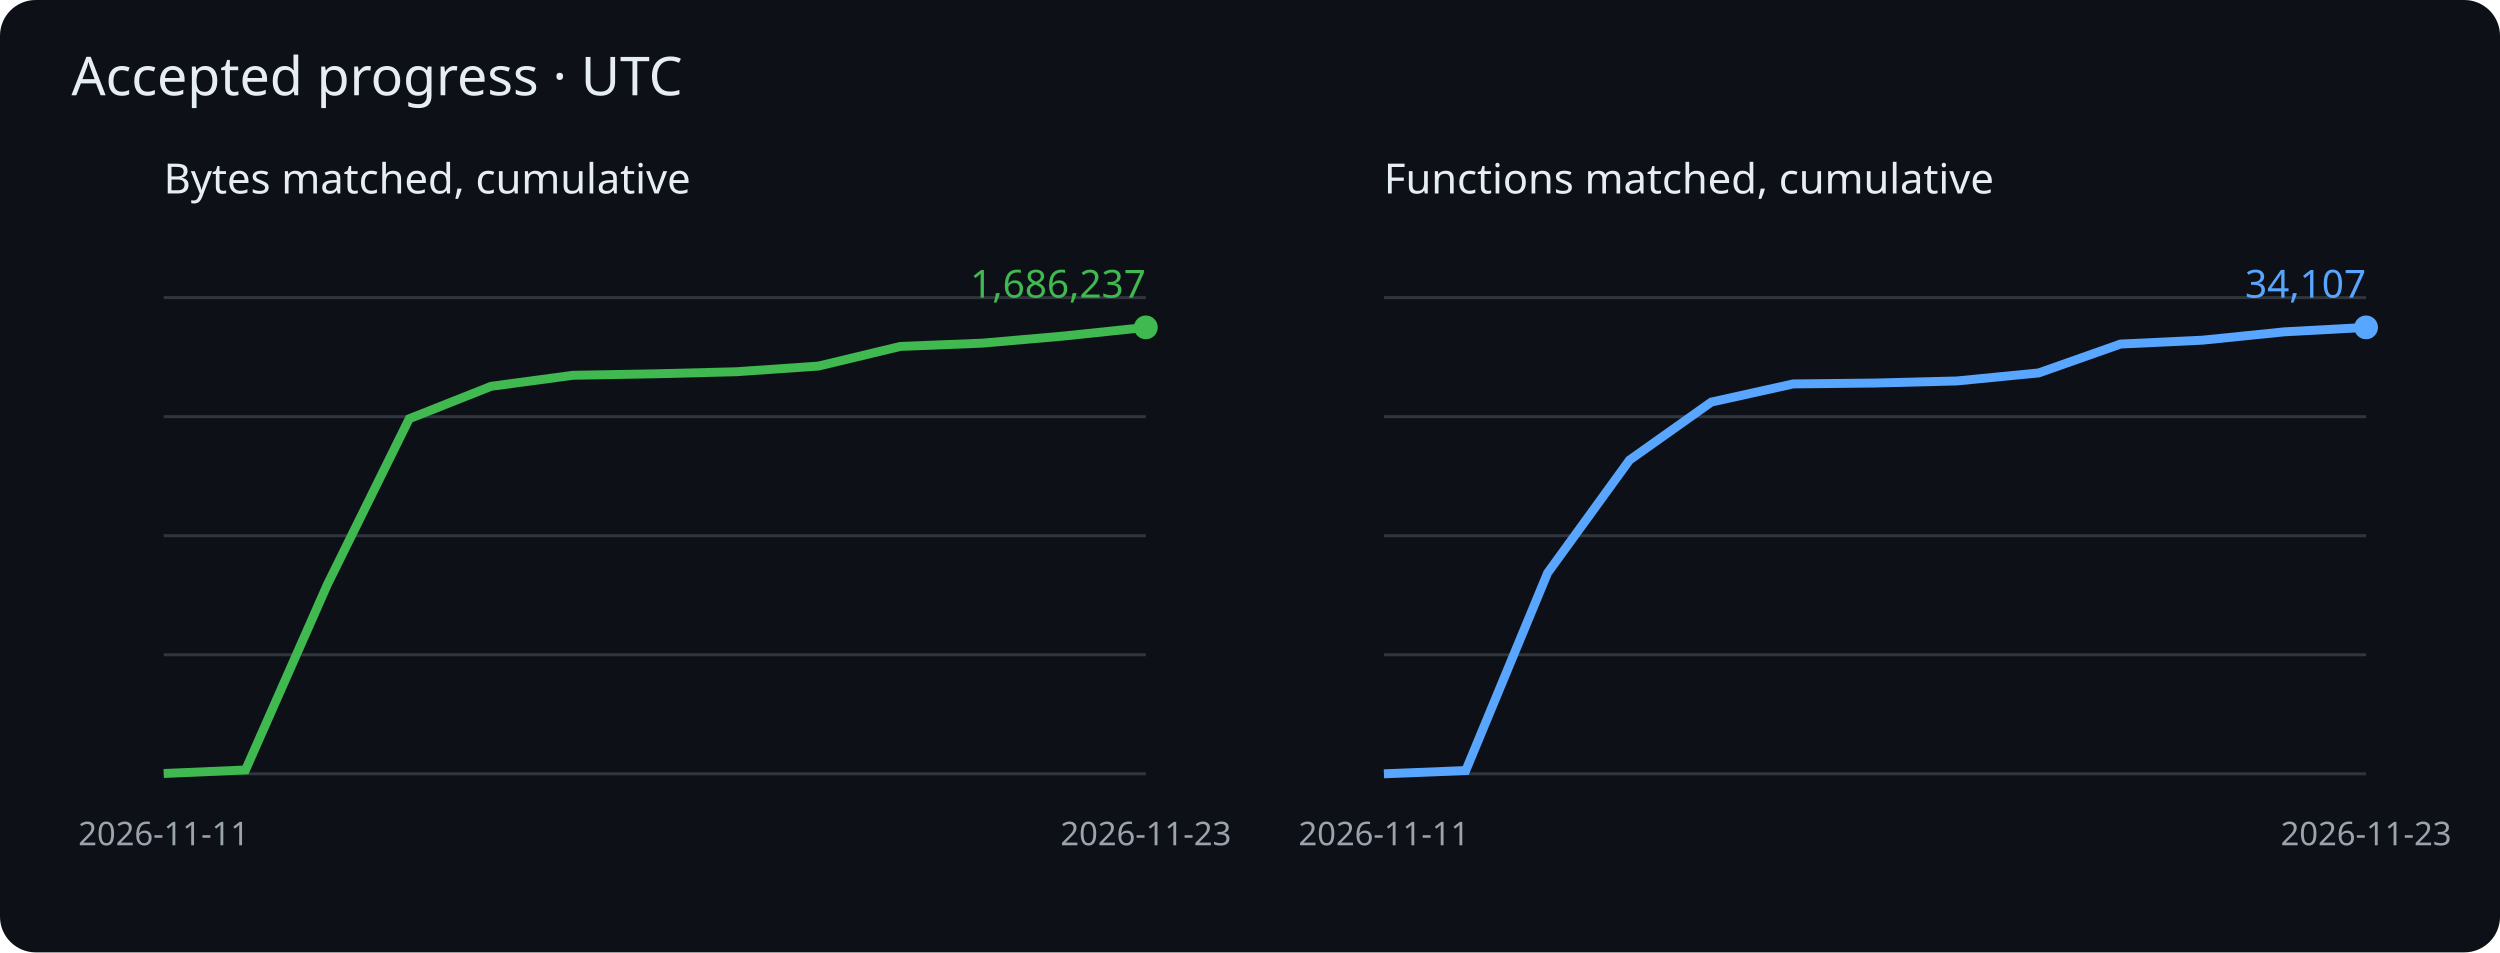
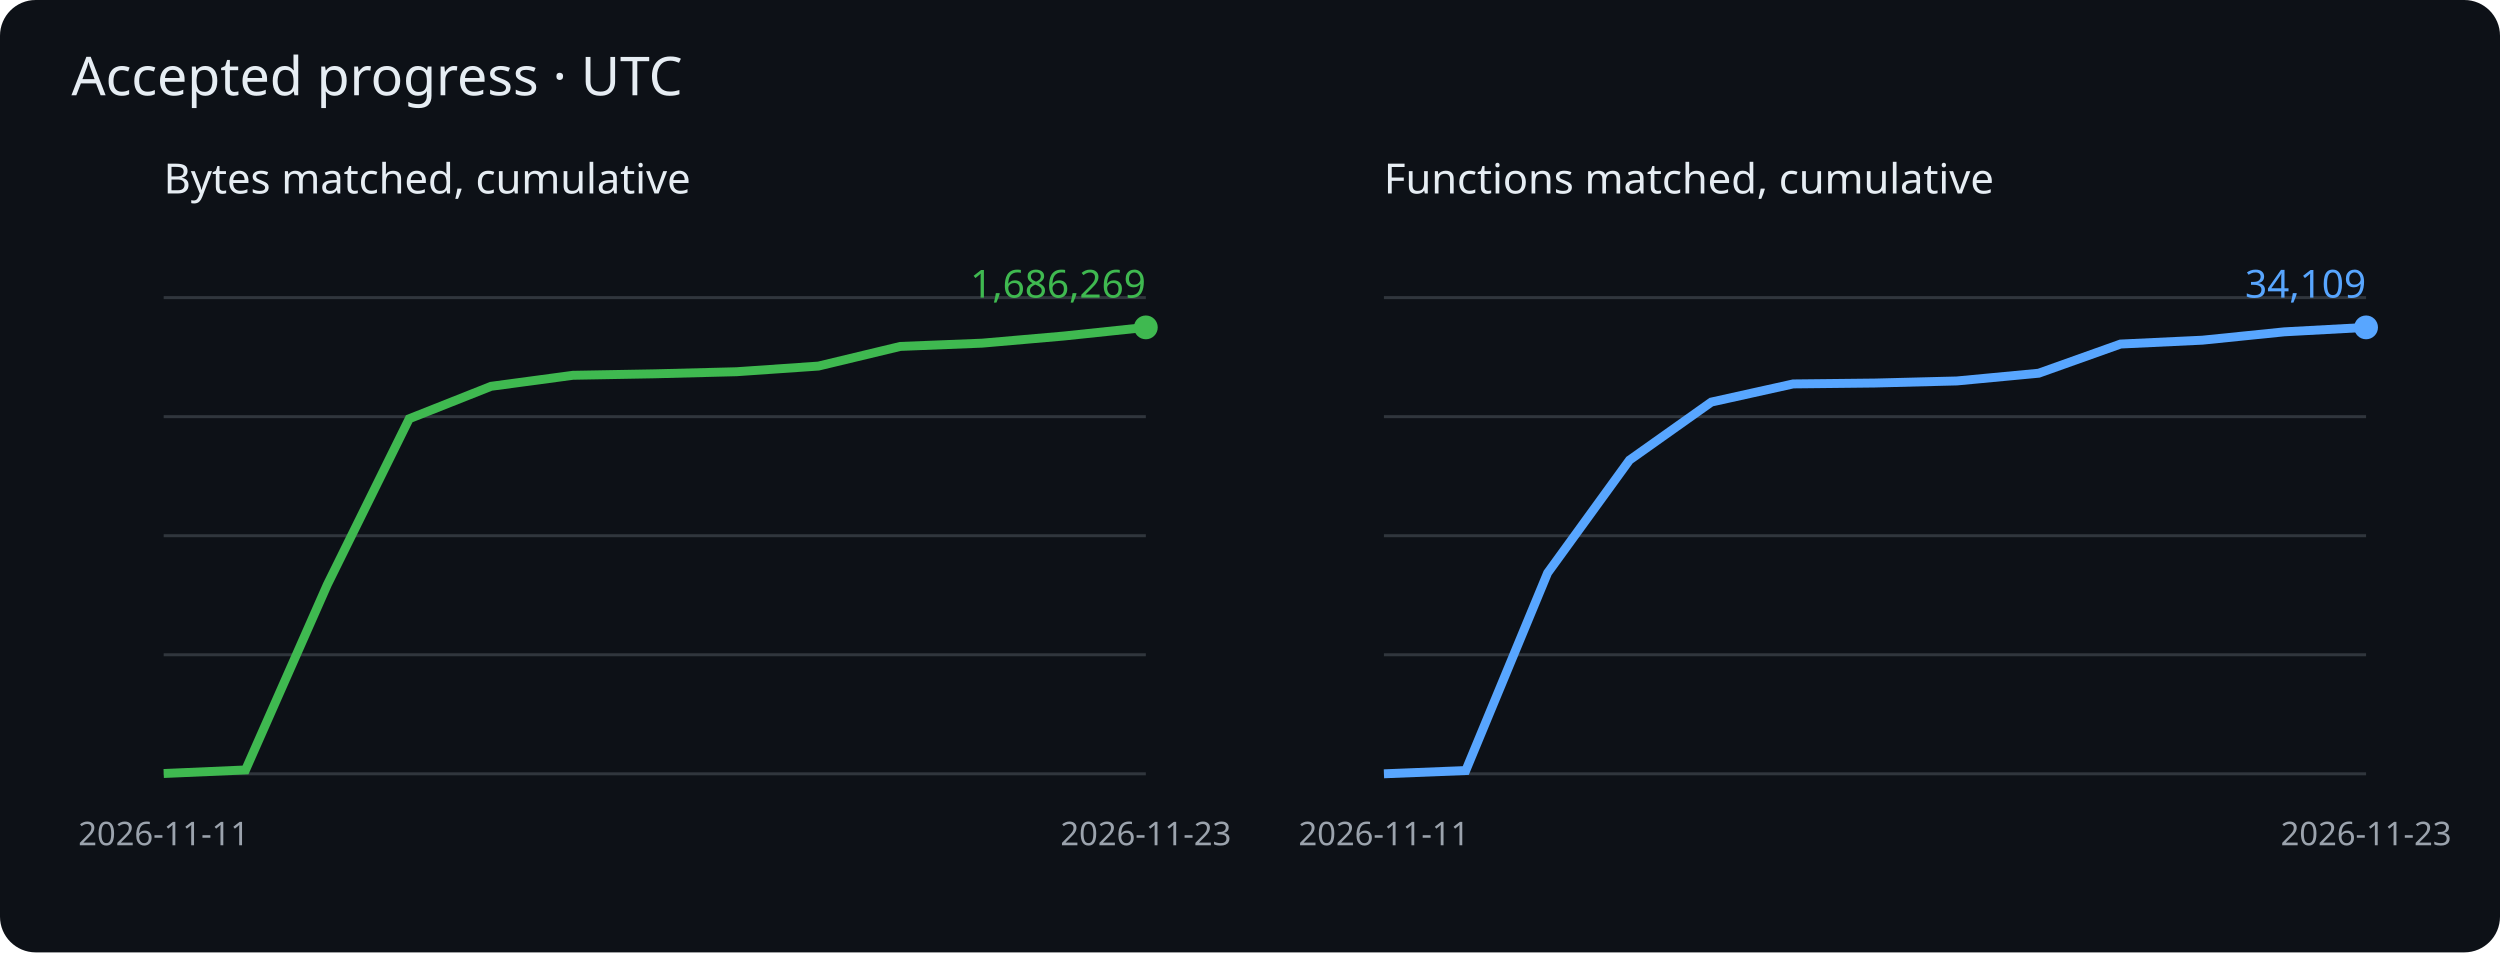
<svg xmlns="http://www.w3.org/2000/svg" viewBox="0 0 840 320" role="img" aria-label="Cumulative matched bytes and functions">
  <rect width="840" height="320" rx="12" fill="#0d1117" />
  <g font-family="sans-serif">
    <text x="24" y="32" fill="#e6edf3" font-size="18">Accepted progress · UTC</text>
    <text x="55" y="65" fill="#e6edf3" font-size="14">Bytes matched, cumulative</text>
    <path d="M55 260h330" stroke="#30363d" />
    <path d="M55 220h330" stroke="#30363d" />
    <path d="M55 180h330" stroke="#30363d" />
    <path d="M55 140h330" stroke="#30363d" />
    <path d="M55 100h330" stroke="#30363d" />
    <polyline points="55.0,259.9 82.5,258.7 110.0,196.4 137.5,140.7 165.0,129.8 192.5,126.1 220.0,125.6 247.5,124.9 275.0,123.0 302.5,116.4 330.0,115.3 357.5,112.9 385.0,110.0" fill="none" stroke="#3fb950" stroke-width="3" />
    <circle cx="385.0" cy="110.0" r="4" fill="#3fb950" />
-     <text x="385.0" y="100.0" text-anchor="end" fill="#3fb950" font-size="13">1,686,237</text>
+     <text x="385.0" y="100.0" text-anchor="end" fill="#3fb950" font-size="13">1,686,269</text>
    <text x="55.0" y="284" fill="#9ba3ad" font-size="11" text-anchor="middle">2026-11-11</text>
    <text x="385.0" y="284" fill="#9ba3ad" font-size="11" text-anchor="middle">2026-11-23</text>
    <text x="465" y="65" fill="#e6edf3" font-size="14">Functions matched, cumulative</text>
    <path d="M465 260h330" stroke="#30363d" />
    <path d="M465 220h330" stroke="#30363d" />
    <path d="M465 180h330" stroke="#30363d" />
    <path d="M465 140h330" stroke="#30363d" />
    <path d="M465 100h330" stroke="#30363d" />
-     <polyline points="465.0,260.0 492.5,258.9 520.0,192.5 547.5,154.6 575.0,135.1 602.5,129.0 630.0,128.7 657.5,128.0 685.0,125.3 712.5,115.6 740.0,114.3 767.5,111.5 795.0,110.0" fill="none" stroke="#58a6ff" stroke-width="3" />
+     <polyline points="465.0,260.0 492.5,258.9 520.0,192.5 547.5,154.6 575.0,135.1 602.5,129.0 630.0,128.7 657.5,128.0 685.0,125.4 712.5,115.6 740.0,114.3 767.5,111.5 795.0,110.0" fill="none" stroke="#58a6ff" stroke-width="3" />
    <circle cx="795.0" cy="110.0" r="4" fill="#58a6ff" />
-     <text x="795.0" y="100.0" text-anchor="end" fill="#58a6ff" font-size="13">34,107</text>
+     <text x="795.0" y="100.0" text-anchor="end" fill="#58a6ff" font-size="13">34,109</text>
    <text x="465.0" y="284" fill="#9ba3ad" font-size="11" text-anchor="middle">2026-11-11</text>
    <text x="795.0" y="284" fill="#9ba3ad" font-size="11" text-anchor="middle">2026-11-23</text>
  </g>
</svg>
